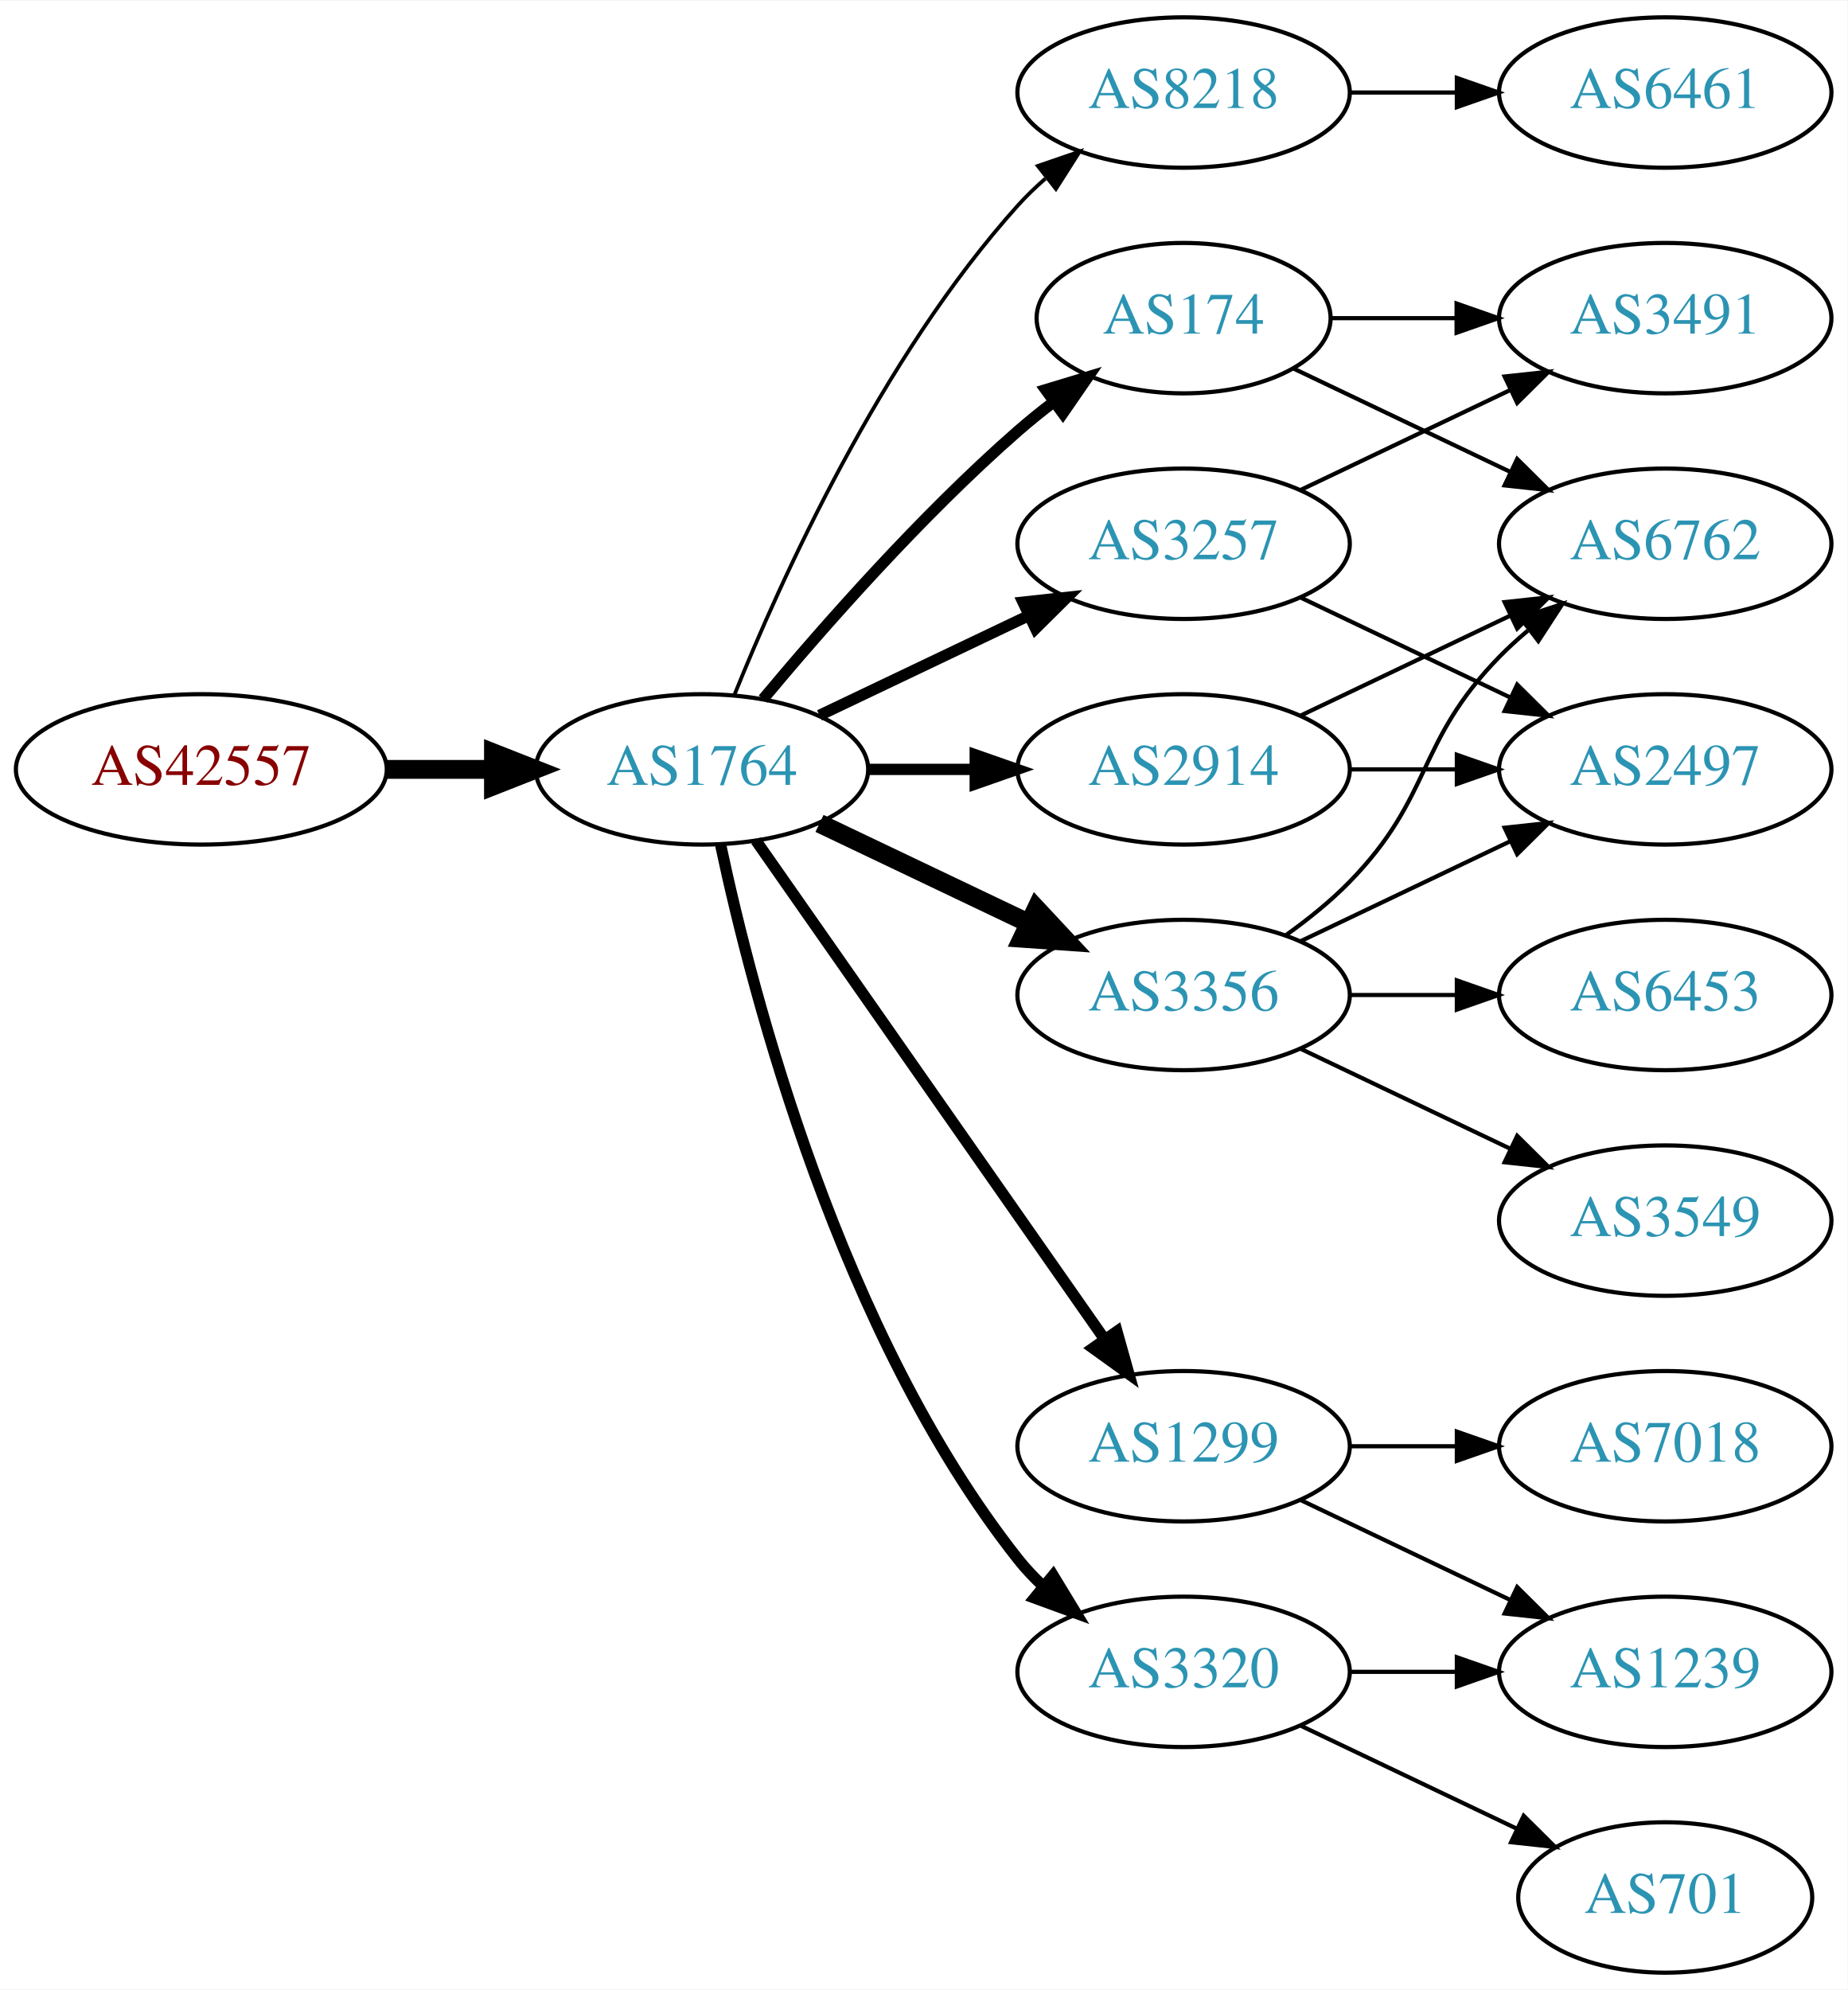
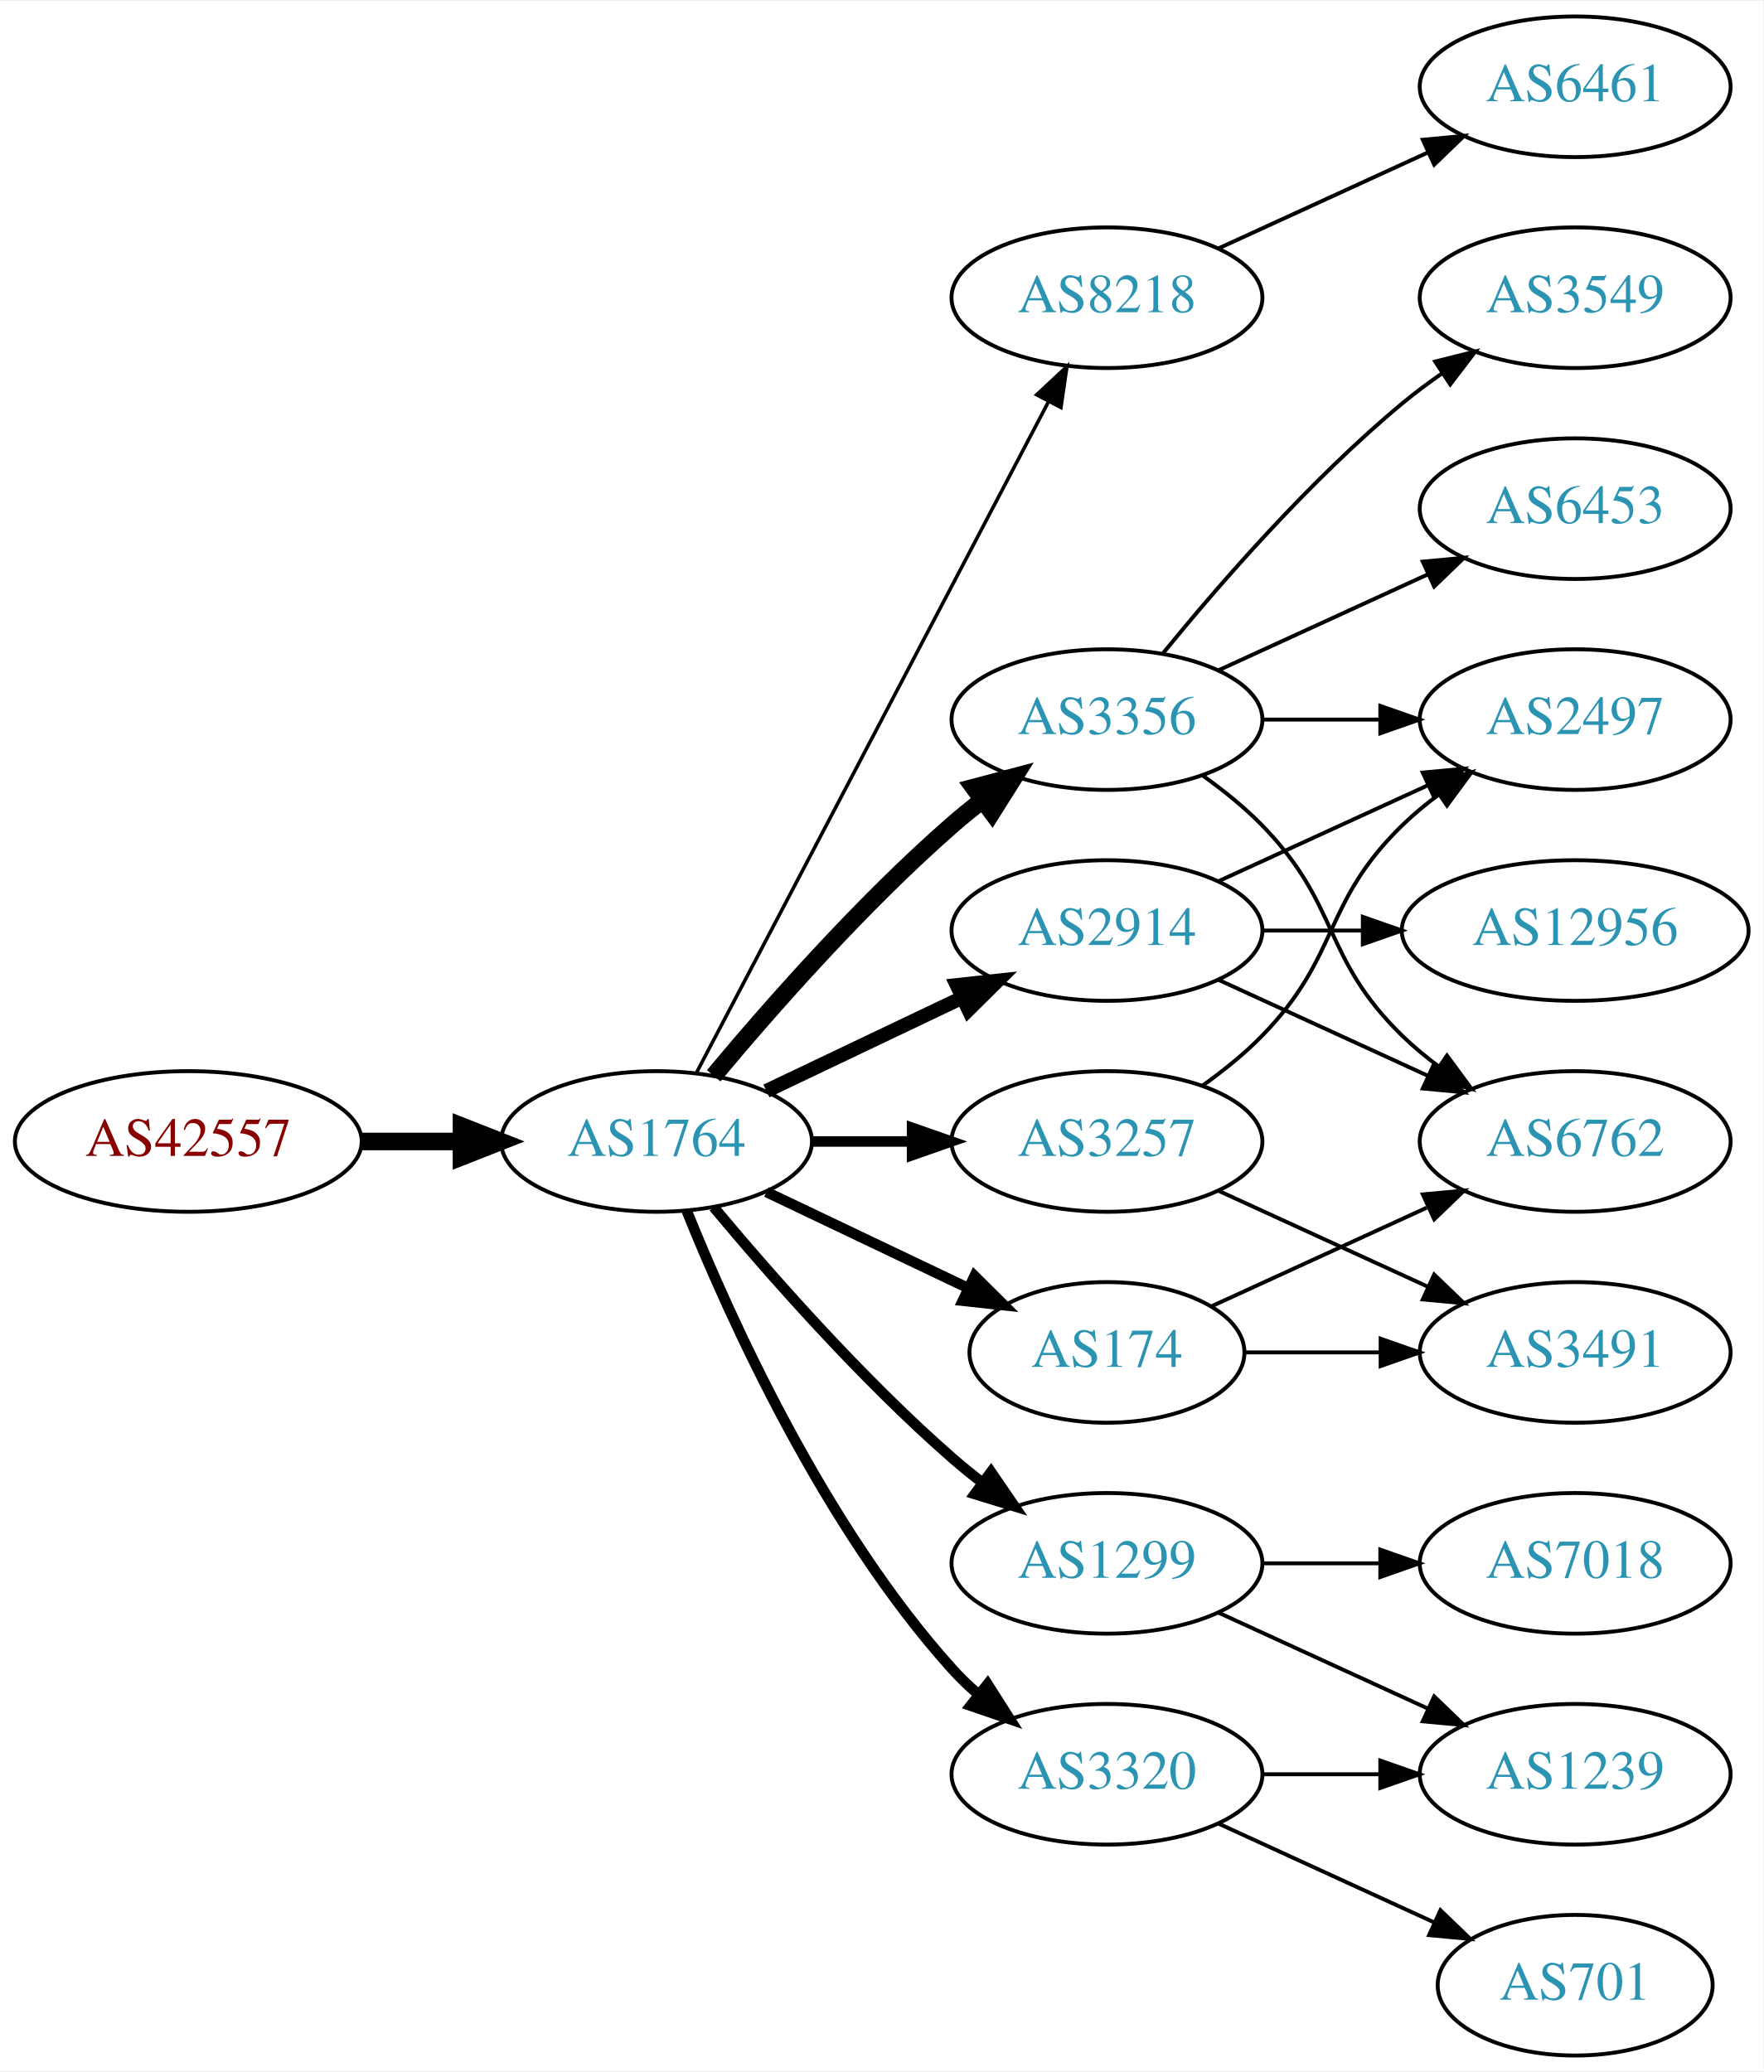
- <svg xmlns="http://www.w3.org/2000/svg" xmlns:xlink="http://www.w3.org/1999/xlink" width="442pt" height="476pt" viewBox="0.00 0.00 442.27 476.00">
-   <g id="graph0" class="graph" transform="scale(1 1) rotate(0) translate(4 472)">
-     <polygon fill="white" stroke="none" points="-4,4 -4,-472 438.271,-472 438.271,4 -4,4" />
+ <svg xmlns="http://www.w3.org/2000/svg" xmlns:xlink="http://www.w3.org/1999/xlink" width="451pt" height="530pt" viewBox="0.00 0.00 451.37 530.00">
+   <g id="graph0" class="graph" transform="scale(1 1) rotate(0) translate(4 526)">
+     <polygon fill="white" stroke="none" points="-4,4 -4,-526 447.37,-526 447.37,4 -4,4" />
    <g id="node1" class="node">
      <g id="a_node1">
        <a xlink:href="/asn/42557" xlink:title="AS42557 ~ Xidras GmbH [AT]">
-           <ellipse fill="#ffffff" stroke="black" cx="44.196" cy="-288" rx="44.393" ry="18" />
-           <text text-anchor="middle" x="44.196" y="-284.3" font-family="Times,serif" font-size="14.00" fill="#880000">AS42557</text>
+           <ellipse fill="#ffffff" stroke="black" cx="44.196" cy="-234" rx="44.393" ry="18" />
+           <text text-anchor="middle" x="44.196" y="-230.3" font-family="Times,serif" font-size="14.00" fill="#880000">AS42557</text>
        </a>
      </g>
    </g>
    <g id="node2" class="node">
      <g id="a_node2">
        <a xlink:href="/asn/1764" xlink:title="AS1764 ~ NEXTLAYER-AS [AT]">
-           <ellipse fill="#ffffff" stroke="black" cx="164.039" cy="-288" rx="39.794" ry="18" />
-           <text text-anchor="middle" x="164.039" y="-284.3" font-family="Times,serif" font-size="14.00" fill="#2c94b3">AS1764</text>
+           <ellipse fill="#ffffff" stroke="black" cx="164.039" cy="-234" rx="39.794" ry="18" />
+           <text text-anchor="middle" x="164.039" y="-230.3" font-family="Times,serif" font-size="14.00" fill="#2c94b3">AS1764</text>
        </a>
      </g>
    </g>
    <g id="edge1" class="edge">
-       <path fill="none" stroke="black" stroke-width="4.5" d="M88.407,-288C96.72,-288 105.482,-288 113.965,-288" />
-       <polygon fill="black" stroke="black" stroke-width="4.5" points="114.123,-291.938 124.123,-288 114.123,-284.063 114.123,-291.938" />
+       <path fill="none" stroke="black" stroke-width="4.5" d="M88.407,-234C96.72,-234 105.482,-234 113.965,-234" />
+       <polygon fill="black" stroke="black" stroke-width="4.5" points="114.123,-237.938 124.123,-234 114.123,-230.063 114.123,-237.938" />
    </g>
    <g id="node3" class="node">
      <g id="a_node3">
+         <a xlink:href="/asn/3356" xlink:title="AS3356 ~ Level 3 Parent, LLC [US]">
+           <ellipse fill="#ffffff" stroke="black" cx="279.332" cy="-342" rx="39.794" ry="18" />
+           <text text-anchor="middle" x="279.332" y="-338.3" font-family="Times,serif" font-size="14.00" fill="#2c94b3">AS3356</text>
+         </a>
+       </g>
+     </g>
+     <g id="edge2" class="edge">
+       <path fill="none" stroke="black" stroke-width="4.5" d="M178.669,-250.817C192.951,-267.929 216.498,-294.745 239.685,-315 242.151,-317.154 244.789,-319.294 247.487,-321.372" />
+       <polygon fill="black" stroke="black" stroke-width="4.5" points="245.252,-324.616 255.641,-327.37 249.919,-318.273 245.252,-324.616" />
+     </g>
+     <g id="node4" class="node">
+       <g id="a_node4">
        <a xlink:href="/asn/8218" xlink:title="AS8218 ~ legacy Neotelecoms [FR]">
          <ellipse fill="#ffffff" stroke="black" cx="279.332" cy="-450" rx="39.794" ry="18" />
          <text text-anchor="middle" x="279.332" y="-446.3" font-family="Times,serif" font-size="14.00" fill="#2c94b3">AS8218</text>
        </a>
      </g>
    </g>
-     <g id="edge2" class="edge">
-       <path fill="none" stroke="black" stroke-width="0.9" d="M171.786,-305.787C182.837,-333.243 206.891,-386.578 239.685,-423 241.688,-425.224 243.906,-427.363 246.239,-429.397" />
-       <polygon fill="black" stroke="black" stroke-width="0.9" points="244.437,-432.433 254.458,-435.873 248.769,-426.935 244.437,-432.433" />
-     </g>
-     <g id="node4" class="node">
-       <g id="a_node4">
+     <g id="edge3" class="edge">
+       <path fill="none" stroke="black" stroke-width="0.9" d="M174.31,-251.676C194.151,-289.505 240.829,-378.499 264.316,-423.278" />
+       <polygon fill="black" stroke="black" stroke-width="0.9" points="261.347,-425.152 269.091,-432.383 267.546,-421.901 261.347,-425.152" />
+     </g>
+     <g id="node5" class="node">
+       <g id="a_node5">
+         <a xlink:href="/asn/1299" xlink:title="AS1299 ~ Telia Carrier [EU]">
+           <ellipse fill="#ffffff" stroke="black" cx="279.332" cy="-126" rx="39.794" ry="18" />
+           <text text-anchor="middle" x="279.332" y="-122.3" font-family="Times,serif" font-size="14.00" fill="#2c94b3">AS1299</text>
+         </a>
+       </g>
+     </g>
+     <g id="edge4" class="edge">
+       <path fill="none" stroke="black" stroke-width="2.7" d="M178.669,-217.183C192.951,-200.071 216.498,-173.255 239.685,-153 242.151,-150.846 244.789,-148.706 247.487,-146.628" />
+       <polygon fill="black" stroke="black" stroke-width="2.7" points="249.66,-149.375 255.641,-140.63 245.512,-143.736 249.66,-149.375" />
+     </g>
+     <g id="node6" class="node">
+       <g id="a_node6">
+         <a xlink:href="/asn/3257" xlink:title="AS3257 ~ GTT [DE]">
+           <ellipse fill="#ffffff" stroke="black" cx="279.332" cy="-234" rx="39.794" ry="18" />
+           <text text-anchor="middle" x="279.332" y="-230.3" font-family="Times,serif" font-size="14.00" fill="#2c94b3">AS3257</text>
+         </a>
+       </g>
+     </g>
+     <g id="edge5" class="edge">
+       <path fill="none" stroke="black" stroke-width="2.7" d="M203.711,-234C211.914,-234 220.678,-234 229.21,-234" />
+       <polygon fill="black" stroke="black" stroke-width="2.7" points="229.449,-237.5 239.449,-234 229.449,-230.5 229.449,-237.5" />
+     </g>
+     <g id="node7" class="node">
+       <g id="a_node7">
+         <a xlink:href="/asn/174" xlink:title="AS174 ~ Cogent Communications [US]">
+           <ellipse fill="#ffffff" stroke="black" cx="279.332" cy="-180" rx="35.194" ry="18" />
+           <text text-anchor="middle" x="279.332" y="-176.3" font-family="Times,serif" font-size="14.00" fill="#2c94b3">AS174</text>
+         </a>
+       </g>
+     </g>
+     <g id="edge6" class="edge">
+       <path fill="none" stroke="black" stroke-width="2.7" d="M192.175,-221.066C207.607,-213.71 227.092,-204.423 243.628,-196.541" />
+       <polygon fill="black" stroke="black" stroke-width="2.7" points="245.448,-199.551 252.969,-192.089 242.436,-193.232 245.448,-199.551" />
+     </g>
+     <g id="node8" class="node">
+       <g id="a_node8">
+         <a xlink:href="/asn/3320" xlink:title="AS3320 ~ DTAG [DE]">
+           <ellipse fill="#ffffff" stroke="black" cx="279.332" cy="-72" rx="39.794" ry="18" />
+           <text text-anchor="middle" x="279.332" y="-68.3" font-family="Times,serif" font-size="14.00" fill="#2c94b3">AS3320</text>
+         </a>
+       </g>
+     </g>
+     <g id="edge7" class="edge">
+       <path fill="none" stroke="black" stroke-width="2.7" d="M171.786,-216.213C182.837,-188.757 206.891,-135.422 239.685,-99 241.688,-96.776 243.906,-94.637 246.239,-92.603" />
+       <polygon fill="black" stroke="black" stroke-width="2.7" points="248.769,-95.065 254.458,-86.127 244.437,-89.567 248.769,-95.065" />
+     </g>
+     <g id="node9" class="node">
+       <g id="a_node9">
        <a xlink:href="/asn/2914" xlink:title="AS2914 ~ NTT America, Inc. [US]">
          <ellipse fill="#ffffff" stroke="black" cx="279.332" cy="-288" rx="39.794" ry="18" />
          <text text-anchor="middle" x="279.332" y="-284.3" font-family="Times,serif" font-size="14.00" fill="#2c94b3">AS2914</text>
        </a>
      </g>
    </g>
-     <g id="edge3" class="edge">
-       <path fill="none" stroke="black" stroke-width="2.7" d="M203.711,-288C211.914,-288 220.678,-288 229.21,-288" />
-       <polygon fill="black" stroke="black" stroke-width="2.7" points="229.449,-291.5 239.449,-288 229.449,-284.5 229.449,-291.5" />
-     </g>
-     <g id="node5" class="node">
-       <g id="a_node5">
-         <a xlink:href="/asn/3257" xlink:title="AS3257 ~ GTT [DE]">
-           <ellipse fill="#ffffff" stroke="black" cx="279.332" cy="-342" rx="39.794" ry="18" />
-           <text text-anchor="middle" x="279.332" y="-338.3" font-family="Times,serif" font-size="14.00" fill="#2c94b3">AS3257</text>
-         </a>
-       </g>
-     </g>
-     <g id="edge4" class="edge">
-       <path fill="none" stroke="black" stroke-width="2.7" d="M192.175,-300.934C207.169,-308.081 225.99,-317.052 242.213,-324.785" />
-       <polygon fill="black" stroke="black" stroke-width="2.7" points="240.884,-328.028 251.417,-329.171 243.895,-321.709 240.884,-328.028" />
-     </g>
-     <g id="node6" class="node">
-       <g id="a_node6">
-         <a xlink:href="/asn/3320" xlink:title="AS3320 ~ DTAG [DE]">
-           <ellipse fill="#ffffff" stroke="black" cx="279.332" cy="-72" rx="39.794" ry="18" />
-           <text text-anchor="middle" x="279.332" y="-68.3" font-family="Times,serif" font-size="14.00" fill="#2c94b3">AS3320</text>
-         </a>
-       </g>
-     </g>
-     <g id="edge5" class="edge">
-       <path fill="none" stroke="black" stroke-width="2.7" d="M168.529,-269.84C176.16,-233.97 197.152,-152.845 239.685,-99 241.493,-96.712 243.545,-94.538 245.74,-92.49" />
-       <polygon fill="black" stroke="black" stroke-width="2.7" points="248.094,-95.086 253.6,-86.034 243.651,-89.677 248.094,-95.086" />
-     </g>
-     <g id="node7" class="node">
-       <g id="a_node7">
-         <a xlink:href="/asn/1299" xlink:title="AS1299 ~ Telia Carrier [EU]">
-           <ellipse fill="#ffffff" stroke="black" cx="279.332" cy="-126" rx="39.794" ry="18" />
-           <text text-anchor="middle" x="279.332" y="-122.3" font-family="Times,serif" font-size="14.00" fill="#2c94b3">AS1299</text>
-         </a>
-       </g>
-     </g>
-     <g id="edge6" class="edge">
-       <path fill="none" stroke="black" stroke-width="2.7" d="M176.949,-270.969C196.871,-242.483 237.06,-185.015 260.41,-151.626" />
-       <polygon fill="black" stroke="black" stroke-width="2.7" points="263.377,-153.491 266.24,-143.29 257.641,-149.479 263.377,-153.491" />
-     </g>
-     <g id="node8" class="node">
-       <g id="a_node8">
-         <a xlink:href="/asn/174" xlink:title="AS174 ~ Cogent Communications [US]">
-           <ellipse fill="#ffffff" stroke="black" cx="279.332" cy="-396" rx="35.194" ry="18" />
-           <text text-anchor="middle" x="279.332" y="-392.3" font-family="Times,serif" font-size="14.00" fill="#2c94b3">AS174</text>
-         </a>
-       </g>
-     </g>
-     <g id="edge7" class="edge">
-       <path fill="none" stroke="black" stroke-width="2.7" d="M178.669,-304.817C192.951,-321.929 216.498,-348.745 239.685,-369 242.355,-371.332 245.228,-373.648 248.158,-375.886" />
-       <polygon fill="black" stroke="black" stroke-width="2.7" points="246.309,-378.87 256.449,-381.939 250.436,-373.216 246.309,-378.87" />
-     </g>
-     <g id="node9" class="node">
-       <g id="a_node9">
-         <a xlink:href="/asn/3356" xlink:title="AS3356 ~ Level 3 Parent, LLC [US]">
-           <ellipse fill="#ffffff" stroke="black" cx="279.332" cy="-234" rx="39.794" ry="18" />
-           <text text-anchor="middle" x="279.332" y="-230.3" font-family="Times,serif" font-size="14.00" fill="#2c94b3">AS3356</text>
-         </a>
-       </g>
-     </g>
    <g id="edge8" class="edge">
-       <path fill="none" stroke="black" stroke-width="4.5" d="M192.175,-275.066C207.169,-267.919 225.99,-258.948 242.213,-251.215" />
-       <polygon fill="black" stroke="black" stroke-width="4.5" points="244.084,-254.686 251.417,-246.829 240.695,-247.577 244.084,-254.686" />
+       <path fill="none" stroke="black" stroke-width="3.6" d="M192.175,-246.934C207.169,-254.081 225.99,-263.052 242.213,-270.785" />
+       <polygon fill="black" stroke="black" stroke-width="3.6" points="240.884,-274.028 251.417,-275.171 243.895,-267.709 240.884,-274.028" />
+     </g>
+     <g id="node13" class="node">
+       <g id="a_node13">
+         <a xlink:href="/asn/2497" xlink:title="AS2497 ~ Internet Initiative Japan Inc. [JP]">
+           <ellipse fill="#ffffff" stroke="black" cx="399.174" cy="-342" rx="39.794" ry="18" />
+           <text text-anchor="middle" x="399.174" y="-338.3" font-family="Times,serif" font-size="14.00" fill="#2c94b3">AS2497</text>
+         </a>
+       </g>
+     </g>
+     <g id="edge23" class="edge">
+       <path fill="none" stroke="black" d="M319.244,-342C328.798,-342 339.147,-342 349.11,-342" />
+       <polygon fill="black" stroke="black" points="349.302,-345.5 359.302,-342 349.302,-338.5 349.302,-345.5" />
+     </g>
+     <g id="node16" class="node">
+       <g id="a_node16">
+         <a xlink:href="/asn/6762" xlink:title="AS6762 ~ TELECOM ITALIA SPARKLE S.p.A. [IT]">
+           <ellipse fill="#ffffff" stroke="black" cx="399.174" cy="-234" rx="39.794" ry="18" />
+           <text text-anchor="middle" x="399.174" y="-230.3" font-family="Times,serif" font-size="14.00" fill="#2c94b3">AS6762</text>
+         </a>
+       </g>
+     </g>
+     <g id="edge24" class="edge">
+       <path fill="none" stroke="black" d="M303.926,-327.611C309.182,-323.852 314.513,-319.563 318.978,-315 339.151,-294.383 334.285,-281.094 354.978,-261 357.823,-258.237 360.997,-255.614 364.297,-253.166" />
+       <polygon fill="black" stroke="black" points="366.363,-255.994 372.645,-247.462 362.414,-250.214 366.363,-255.994" />
+     </g>
+     <g id="node18" class="node">
+       <g id="a_node18">
+         <a xlink:href="/asn/3549" xlink:title="AS3549 ~ Level 3 Parent, LLC [US]">
+           <ellipse fill="#ffffff" stroke="black" cx="399.174" cy="-450" rx="39.794" ry="18" />
+           <text text-anchor="middle" x="399.174" y="-446.3" font-family="Times,serif" font-size="14.00" fill="#2c94b3">AS3549</text>
+         </a>
+       </g>
+     </g>
+     <g id="edge21" class="edge">
+       <path fill="none" stroke="black" d="M293.751,-359.065C307.865,-376.375 331.28,-403.345 354.978,-423 358.194,-425.668 361.695,-428.27 365.265,-430.741" />
+       <polygon fill="black" stroke="black" points="363.343,-433.666 373.622,-436.236 367.189,-427.817 363.343,-433.666" />
+     </g>
+     <g id="node19" class="node">
+       <g id="a_node19">
+         <a xlink:href="/asn/6453" xlink:title="AS6453 ~ TATA COMMUNICATIONS (AMERICA) INC [US]">
+           <ellipse fill="#ffffff" stroke="black" cx="399.174" cy="-396" rx="39.794" ry="18" />
+           <text text-anchor="middle" x="399.174" y="-392.3" font-family="Times,serif" font-size="14.00" fill="#2c94b3">AS6453</text>
+         </a>
+       </g>
+     </g>
+     <g id="edge22" class="edge">
+       <path fill="none" stroke="black" d="M307.96,-354.661C323.917,-361.973 344.188,-371.261 361.471,-379.181" />
+       <polygon fill="black" stroke="black" points="360.169,-382.435 370.718,-383.419 363.085,-376.071 360.169,-382.435" />
    </g>
    <g id="node10" class="node">
      <g id="a_node10">
        <a xlink:href="/asn/6461" xlink:title="AS6461 ~ Zayo Bandwidth [US]">
-           <ellipse fill="#ffffff" stroke="black" cx="394.625" cy="-450" rx="39.794" ry="18" />
-           <text text-anchor="middle" x="394.625" y="-446.3" font-family="Times,serif" font-size="14.00" fill="#2c94b3">AS6461</text>
+           <ellipse fill="#ffffff" stroke="black" cx="399.174" cy="-504" rx="39.794" ry="18" />
+           <text text-anchor="middle" x="399.174" y="-500.3" font-family="Times,serif" font-size="14.00" fill="#2c94b3">AS6461</text>
        </a>
      </g>
    </g>
    <g id="edge9" class="edge">
-       <path fill="none" stroke="black" d="M319.004,-450C327.207,-450 335.971,-450 344.503,-450" />
-       <polygon fill="black" stroke="black" points="344.742,-453.5 354.742,-450 344.742,-446.5 344.742,-453.5" />
-     </g>
-     <g id="node16" class="node">
-       <g id="a_node16">
-         <a xlink:href="/asn/2497" xlink:title="AS2497 ~ Internet Initiative Japan Inc. [JP]">
-           <ellipse fill="#ffffff" stroke="black" cx="394.625" cy="-288" rx="39.794" ry="18" />
-           <text text-anchor="middle" x="394.625" y="-284.3" font-family="Times,serif" font-size="14.00" fill="#2c94b3">AS2497</text>
-         </a>
-       </g>
-     </g>
-     <g id="edge22" class="edge">
-       <path fill="none" stroke="black" d="M319.004,-288C327.207,-288 335.971,-288 344.503,-288" />
-       <polygon fill="black" stroke="black" points="344.742,-291.5 354.742,-288 344.742,-284.5 344.742,-291.5" />
+       <path fill="none" stroke="black" d="M307.96,-462.661C323.917,-469.973 344.188,-479.261 361.471,-487.181" />
+       <polygon fill="black" stroke="black" points="360.169,-490.435 370.718,-491.419 363.085,-484.071 360.169,-490.435" />
+     </g>
+     <g id="node12" class="node">
+       <g id="a_node12">
+         <a xlink:href="/asn/1239" xlink:title="AS1239 ~ Sprint [US]">
+           <ellipse fill="#ffffff" stroke="black" cx="399.174" cy="-72" rx="39.794" ry="18" />
+           <text text-anchor="middle" x="399.174" y="-68.3" font-family="Times,serif" font-size="14.00" fill="#2c94b3">AS1239</text>
+         </a>
+       </g>
+     </g>
+     <g id="edge17" class="edge">
+       <path fill="none" stroke="black" d="M307.96,-113.339C323.917,-106.027 344.188,-96.739 361.471,-88.819" />
+       <polygon fill="black" stroke="black" points="363.085,-91.929 370.718,-84.581 360.169,-85.565 363.085,-91.929" />
    </g>
    <g id="node17" class="node">
      <g id="a_node17">
-         <a xlink:href="/asn/6762" xlink:title="AS6762 ~ TELECOM ITALIA SPARKLE S.p.A. [IT]">
-           <ellipse fill="#ffffff" stroke="black" cx="394.625" cy="-342" rx="39.794" ry="18" />
-           <text text-anchor="middle" x="394.625" y="-338.3" font-family="Times,serif" font-size="14.00" fill="#2c94b3">AS6762</text>
-         </a>
-       </g>
-     </g>
-     <g id="edge23" class="edge">
-       <path fill="none" stroke="black" d="M307.468,-300.934C322.462,-308.081 341.283,-317.052 357.506,-324.785" />
-       <polygon fill="black" stroke="black" points="356.177,-328.028 366.71,-329.171 359.188,-321.709 356.177,-328.028" />
+         <a xlink:href="/asn/7018" xlink:title="AS7018 ~ AT&amp;T Services, Inc. [US]">
+           <ellipse fill="#ffffff" stroke="black" cx="399.174" cy="-126" rx="39.794" ry="18" />
+           <text text-anchor="middle" x="399.174" y="-122.3" font-family="Times,serif" font-size="14.00" fill="#2c94b3">AS7018</text>
+         </a>
+       </g>
    </g>
    <g id="edge18" class="edge">
-       <path fill="none" stroke="black" d="M307.468,-329.066C322.462,-321.919 341.283,-312.948 357.506,-305.215" />
-       <polygon fill="black" stroke="black" points="359.188,-308.291 366.71,-300.829 356.177,-301.972 359.188,-308.291" />
-     </g>
-     <g id="node18" class="node">
-       <g id="a_node18">
+       <path fill="none" stroke="black" d="M319.244,-126C328.798,-126 339.147,-126 349.11,-126" />
+       <polygon fill="black" stroke="black" points="349.302,-129.5 359.302,-126 349.302,-122.5 349.302,-129.5" />
+     </g>
+     <g id="edge12" class="edge">
+       <path fill="none" stroke="black" d="M303.926,-248.389C309.182,-252.148 314.513,-256.437 318.978,-261 339.151,-281.617 334.285,-294.906 354.978,-315 357.823,-317.763 360.997,-320.386 364.297,-322.834" />
+       <polygon fill="black" stroke="black" points="362.414,-325.786 372.645,-328.538 366.363,-320.006 362.414,-325.786" />
+     </g>
+     <g id="node14" class="node">
+       <g id="a_node14">
        <a xlink:href="/asn/3491" xlink:title="AS3491 ~ PCCW Global, Inc. [US]">
-           <ellipse fill="#ffffff" stroke="black" cx="394.625" cy="-396" rx="39.794" ry="18" />
-           <text text-anchor="middle" x="394.625" y="-392.3" font-family="Times,serif" font-size="14.00" fill="#2c94b3">AS3491</text>
-         </a>
-       </g>
+           <ellipse fill="#ffffff" stroke="black" cx="399.174" cy="-180" rx="39.794" ry="18" />
+           <text text-anchor="middle" x="399.174" y="-176.3" font-family="Times,serif" font-size="14.00" fill="#2c94b3">AS3491</text>
+         </a>
+       </g>
+     </g>
+     <g id="edge13" class="edge">
+       <path fill="none" stroke="black" d="M307.96,-221.339C323.917,-214.027 344.188,-204.739 361.471,-196.819" />
+       <polygon fill="black" stroke="black" points="363.085,-199.929 370.718,-192.581 360.169,-193.565 363.085,-199.929" />
    </g>
    <g id="edge19" class="edge">
-       <path fill="none" stroke="black" d="M307.468,-354.934C322.462,-362.081 341.283,-371.052 357.506,-378.785" />
-       <polygon fill="black" stroke="black" points="356.177,-382.028 366.71,-383.171 359.188,-375.709 356.177,-382.028" />
+       <path fill="none" stroke="black" d="M314.733,-180C325.557,-180 337.725,-180 349.352,-180" />
+       <polygon fill="black" stroke="black" points="349.383,-183.5 359.383,-180 349.383,-176.5 349.383,-183.5" />
+     </g>
+     <g id="edge20" class="edge">
+       <path fill="none" stroke="black" d="M306.193,-191.851C322.313,-199.238 343.316,-208.862 361.181,-217.048" />
+       <polygon fill="black" stroke="black" points="360.183,-220.441 370.732,-221.425 363.099,-214.077 360.183,-220.441" />
    </g>
    <g id="node11" class="node">
      <g id="a_node11">
-         <a xlink:href="/asn/1239" xlink:title="AS1239 ~ Sprint [US]">
-           <ellipse fill="#ffffff" stroke="black" cx="394.625" cy="-72" rx="39.794" ry="18" />
-           <text text-anchor="middle" x="394.625" y="-68.3" font-family="Times,serif" font-size="14.00" fill="#2c94b3">AS1239</text>
+         <a xlink:href="/asn/701" xlink:title="AS701 ~ UUNET [US]">
+           <ellipse fill="#ffffff" stroke="black" cx="399.174" cy="-18" rx="35.194" ry="18" />
+           <text text-anchor="middle" x="399.174" y="-14.3" font-family="Times,serif" font-size="14.00" fill="#2c94b3">AS701</text>
        </a>
      </g>
    </g>
    <g id="edge10" class="edge">
-       <path fill="none" stroke="black" d="M319.004,-72C327.207,-72 335.971,-72 344.503,-72" />
-       <polygon fill="black" stroke="black" points="344.742,-75.5 354.742,-72 344.742,-68.5 344.742,-75.5" />
-     </g>
-     <g id="node12" class="node">
-       <g id="a_node12">
-         <a xlink:href="/asn/701" xlink:title="AS701 ~ UUNET [US]">
-           <ellipse fill="#ffffff" stroke="black" cx="394.625" cy="-18" rx="35.194" ry="18" />
-           <text text-anchor="middle" x="394.625" y="-14.3" font-family="Times,serif" font-size="14.00" fill="#2c94b3">AS701</text>
-         </a>
-       </g>
+       <path fill="none" stroke="black" d="M307.96,-59.339C324.377,-51.817 345.358,-42.202 362.955,-34.139" />
+       <polygon fill="black" stroke="black" points="364.7,-37.189 372.332,-29.842 361.783,-30.826 364.7,-37.189" />
    </g>
    <g id="edge11" class="edge">
-       <path fill="none" stroke="black" d="M307.468,-59.066C322.9,-51.71 342.385,-42.423 358.92,-34.541" />
-       <polygon fill="black" stroke="black" points="360.741,-37.551 368.262,-30.089 357.729,-31.232 360.741,-37.551" />
-     </g>
-     <g id="edge13" class="edge">
-       <path fill="none" stroke="black" d="M307.468,-113.066C322.462,-105.919 341.283,-96.948 357.506,-89.215" />
-       <polygon fill="black" stroke="black" points="359.188,-92.291 366.71,-84.829 356.177,-85.972 359.188,-92.291" />
-     </g>
-     <g id="node13" class="node">
-       <g id="a_node13">
-         <a xlink:href="/asn/7018" xlink:title="AS7018 ~ AT&amp;T Services, Inc. [US]">
-           <ellipse fill="#ffffff" stroke="black" cx="394.625" cy="-126" rx="39.794" ry="18" />
-           <text text-anchor="middle" x="394.625" y="-122.3" font-family="Times,serif" font-size="14.00" fill="#2c94b3">AS7018</text>
-         </a>
-       </g>
-     </g>
-     <g id="edge12" class="edge">
-       <path fill="none" stroke="black" d="M319.004,-126C327.207,-126 335.971,-126 344.503,-126" />
-       <polygon fill="black" stroke="black" points="344.742,-129.5 354.742,-126 344.742,-122.5 344.742,-129.5" />
-     </g>
-     <g id="edge21" class="edge">
-       <path fill="none" stroke="black" d="M305.757,-383.881C321.059,-376.587 340.783,-367.186 357.665,-359.14" />
-       <polygon fill="black" stroke="black" points="359.184,-362.293 366.705,-354.831 356.172,-355.974 359.184,-362.293" />
-     </g>
-     <g id="edge20" class="edge">
-       <path fill="none" stroke="black" d="M314.631,-396C324.008,-396 334.358,-396 344.393,-396" />
-       <polygon fill="black" stroke="black" points="344.681,-399.5 354.681,-396 344.681,-392.5 344.681,-399.5" />
-     </g>
-     <g id="node14" class="node">
-       <g id="a_node14">
-         <a xlink:href="/asn/3549" xlink:title="AS3549 ~ Level 3 Parent, LLC [US]">
-           <ellipse fill="#ffffff" stroke="black" cx="394.625" cy="-180" rx="39.794" ry="18" />
-           <text text-anchor="middle" x="394.625" y="-176.3" font-family="Times,serif" font-size="14.00" fill="#2c94b3">AS3549</text>
-         </a>
-       </g>
-     </g>
-     <g id="edge14" class="edge">
-       <path fill="none" stroke="black" d="M307.468,-221.066C322.462,-213.919 341.283,-204.948 357.506,-197.215" />
-       <polygon fill="black" stroke="black" points="359.188,-200.291 366.71,-192.829 356.177,-193.972 359.188,-200.291" />
+       <path fill="none" stroke="black" d="M319.244,-72C328.798,-72 339.147,-72 349.11,-72" />
+       <polygon fill="black" stroke="black" points="349.302,-75.5 359.302,-72 349.302,-68.5 349.302,-75.5" />
+     </g>
+     <g id="edge15" class="edge">
+       <path fill="none" stroke="black" d="M307.96,-300.661C323.917,-307.973 344.188,-317.261 361.471,-325.181" />
+       <polygon fill="black" stroke="black" points="360.169,-328.435 370.718,-329.419 363.085,-322.071 360.169,-328.435" />
    </g>
    <g id="node15" class="node">
      <g id="a_node15">
-         <a xlink:href="/asn/6453" xlink:title="AS6453 ~ TATA COMMUNICATIONS (AMERICA) INC [US]">
-           <ellipse fill="#ffffff" stroke="black" cx="394.625" cy="-234" rx="39.794" ry="18" />
-           <text text-anchor="middle" x="394.625" y="-230.3" font-family="Times,serif" font-size="14.00" fill="#2c94b3">AS6453</text>
-         </a>
-       </g>
-     </g>
-     <g id="edge15" class="edge">
-       <path fill="none" stroke="black" d="M319.004,-234C327.207,-234 335.971,-234 344.503,-234" />
-       <polygon fill="black" stroke="black" points="344.742,-237.5 354.742,-234 344.742,-230.5 344.742,-237.5" />
+         <a xlink:href="/asn/12956" xlink:title="AS12956 ~ TELXIUS [ES]">
+           <ellipse fill="#ffffff" stroke="black" cx="399.174" cy="-288" rx="44.393" ry="18" />
+           <text text-anchor="middle" x="399.174" y="-284.3" font-family="Times,serif" font-size="14.00" fill="#2c94b3">AS12956</text>
+         </a>
+       </g>
+     </g>
+     <g id="edge14" class="edge">
+       <path fill="none" stroke="black" d="M319.244,-288C327.347,-288 336.022,-288 344.548,-288" />
+       <polygon fill="black" stroke="black" points="344.826,-291.5 354.826,-288 344.826,-284.5 344.826,-291.5" />
    </g>
    <g id="edge16" class="edge">
-       <path fill="none" stroke="black" d="M307.468,-246.934C322.462,-254.081 341.283,-263.052 357.506,-270.785" />
-       <polygon fill="black" stroke="black" points="356.177,-274.028 366.71,-275.171 359.188,-267.709 356.177,-274.028" />
-     </g>
-     <g id="edge17" class="edge">
-       <path fill="none" stroke="black" d="M303.926,-248.389C309.182,-252.148 314.513,-256.437 318.978,-261 339.151,-281.617 334.806,-294.383 354.978,-315 357.071,-317.139 359.354,-319.218 361.731,-321.21" />
-       <polygon fill="black" stroke="black" points="359.974,-324.275 370.031,-327.611 364.249,-318.732 359.974,-324.275" />
+       <path fill="none" stroke="black" d="M307.96,-275.339C323.917,-268.027 344.188,-258.739 361.471,-250.819" />
+       <polygon fill="black" stroke="black" points="363.085,-253.929 370.718,-246.581 360.169,-247.565 363.085,-253.929" />
    </g>
  </g>
</svg>
